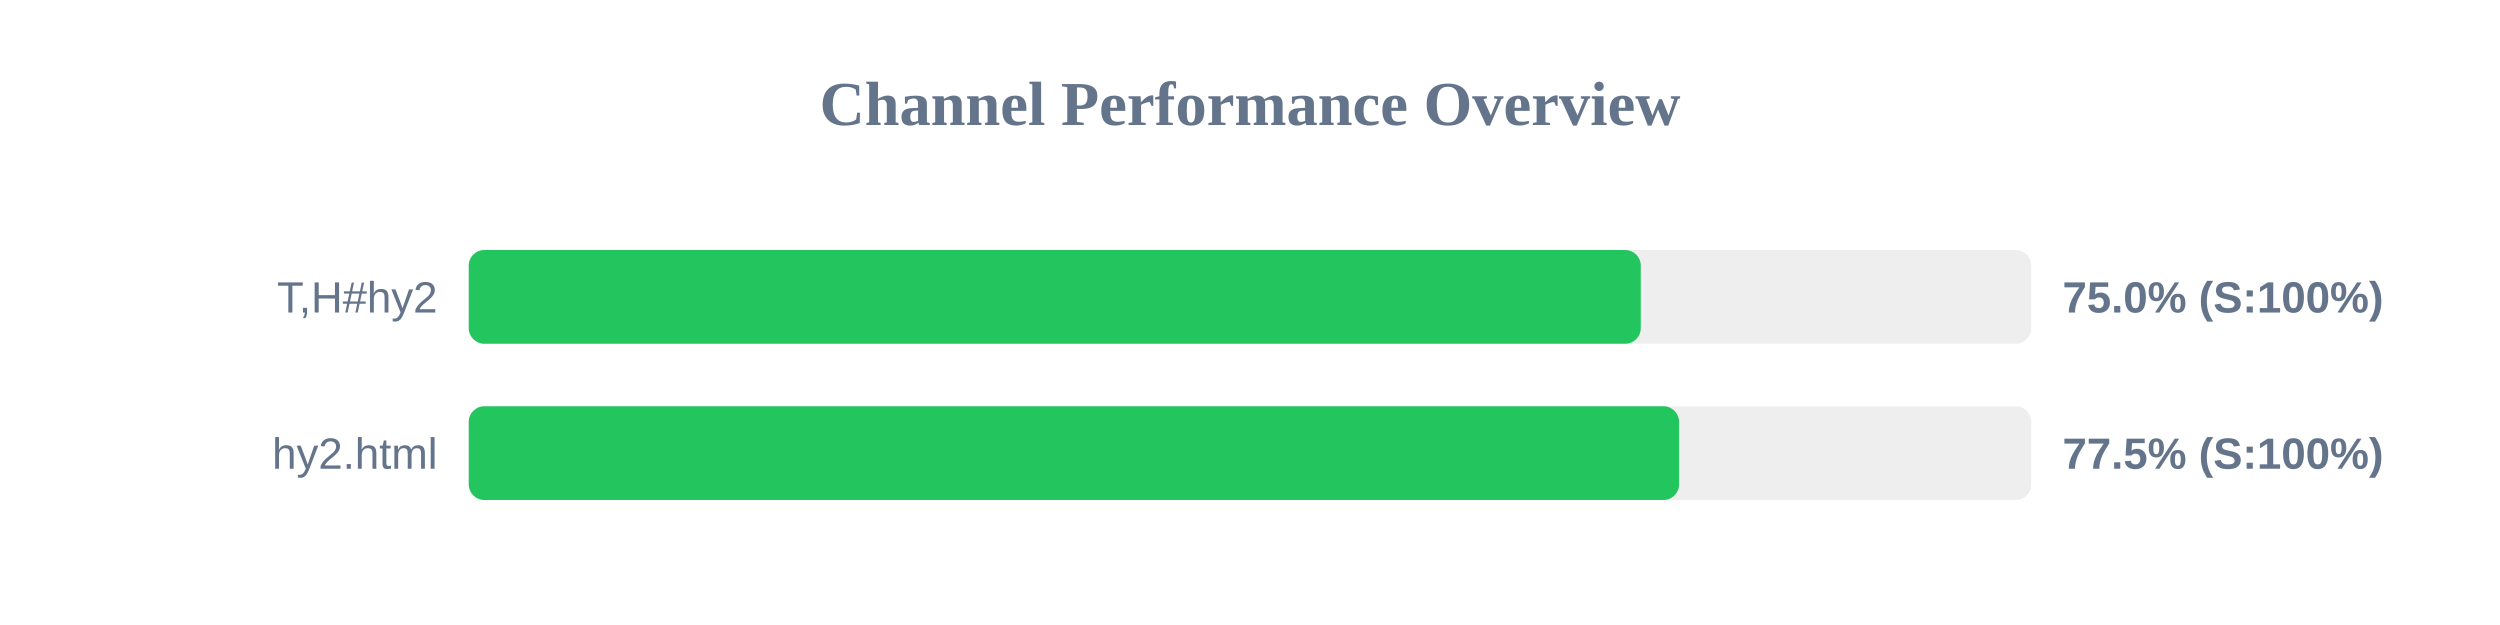
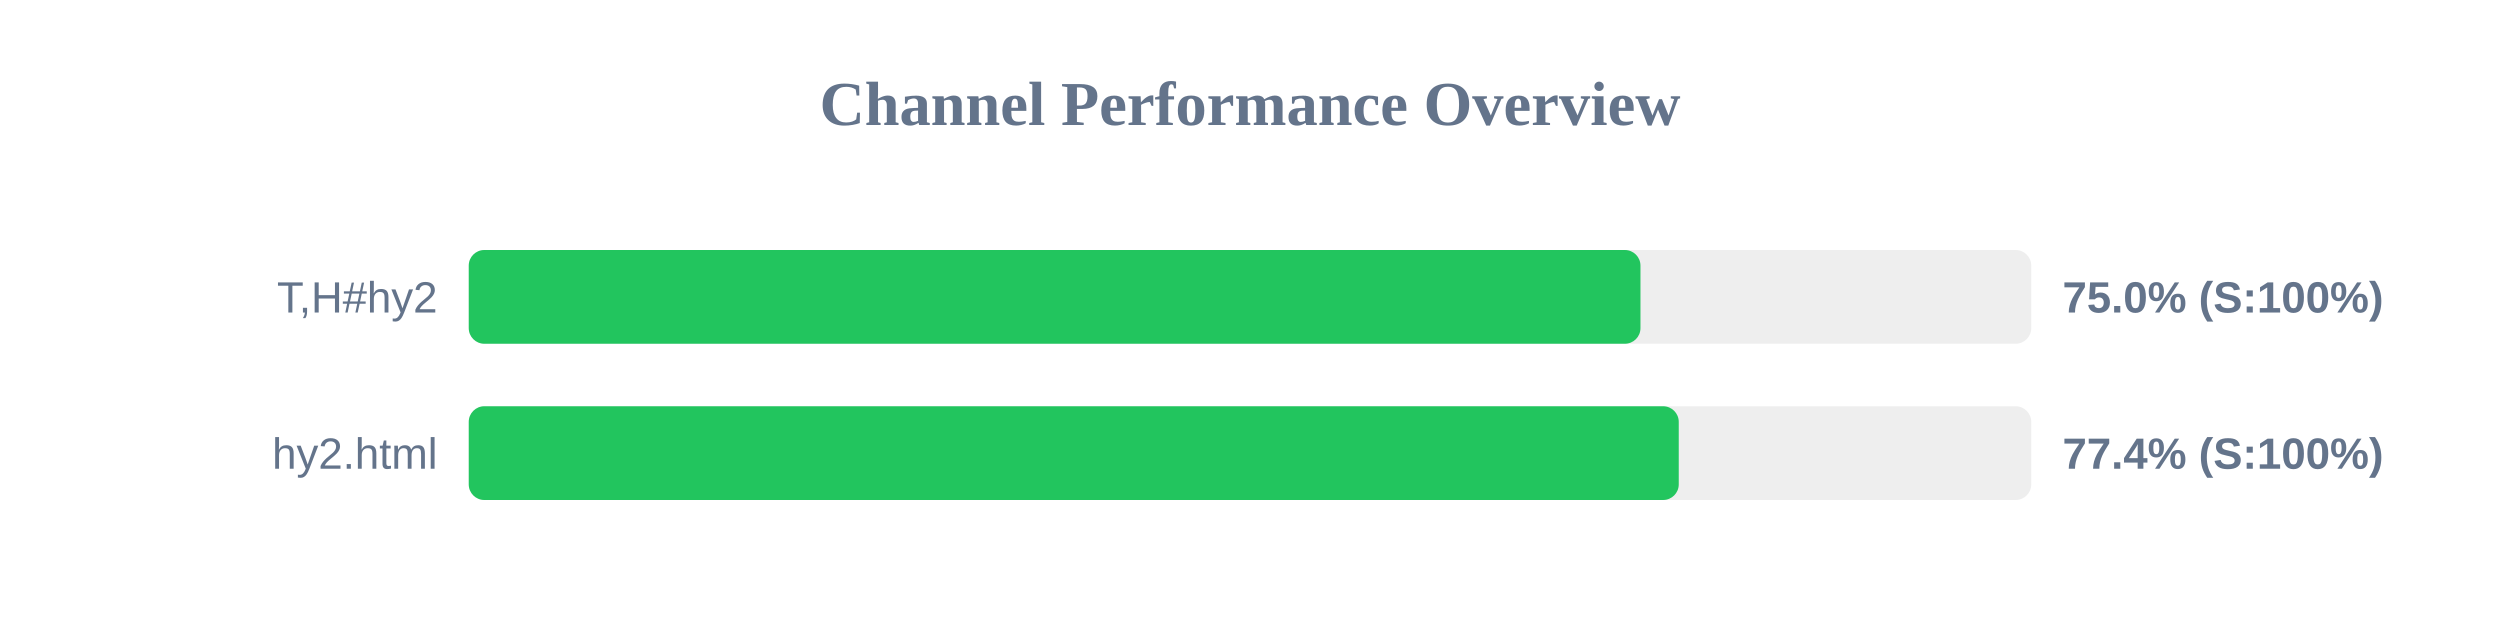
<svg xmlns="http://www.w3.org/2000/svg" width="800" height="200" version="1.1">
  <style>
        .row { font: 14px Arial; fill: #64748b; }
        .score { font: bold 14px Arial; fill: #64748b; }
    </style>
  <text x="400" y="40" text-anchor="middle" font-size="20px" font-weight="bold" fill="#64748b">Channel Performance Overview</text>
  <rect x="150" y="80" width="500" height="30" fill="#eee" rx="5" />
-   <rect x="150" y="80" width="375.05" height="30" fill="#22c55e" rx="5" />
+   <rect x="150" y="80" width="374.95" height="30" fill="#22c55e" rx="5" />
  <text x="140" y="100" text-anchor="end" class="row">T,H#hy2</text>
  <text x="660" y="100" text-anchor="start" class="score">75.0% (S:100%)</text>
  <rect x="150" y="130" width="500" height="30" fill="#eee" rx="5" />
-   <rect x="150" y="130" width="387.3" height="30" fill="#22c55e" rx="5" />
+   <rect x="150" y="130" width="387.2" height="30" fill="#22c55e" rx="5" />
  <text x="140" y="150" text-anchor="end" class="row">hy2.html</text>
-   <text x="660" y="150" text-anchor="start" class="score">77.5% (S:100%)</text>
+   <text x="660" y="150" text-anchor="start" class="score">77.4% (S:100%)</text>
</svg>
